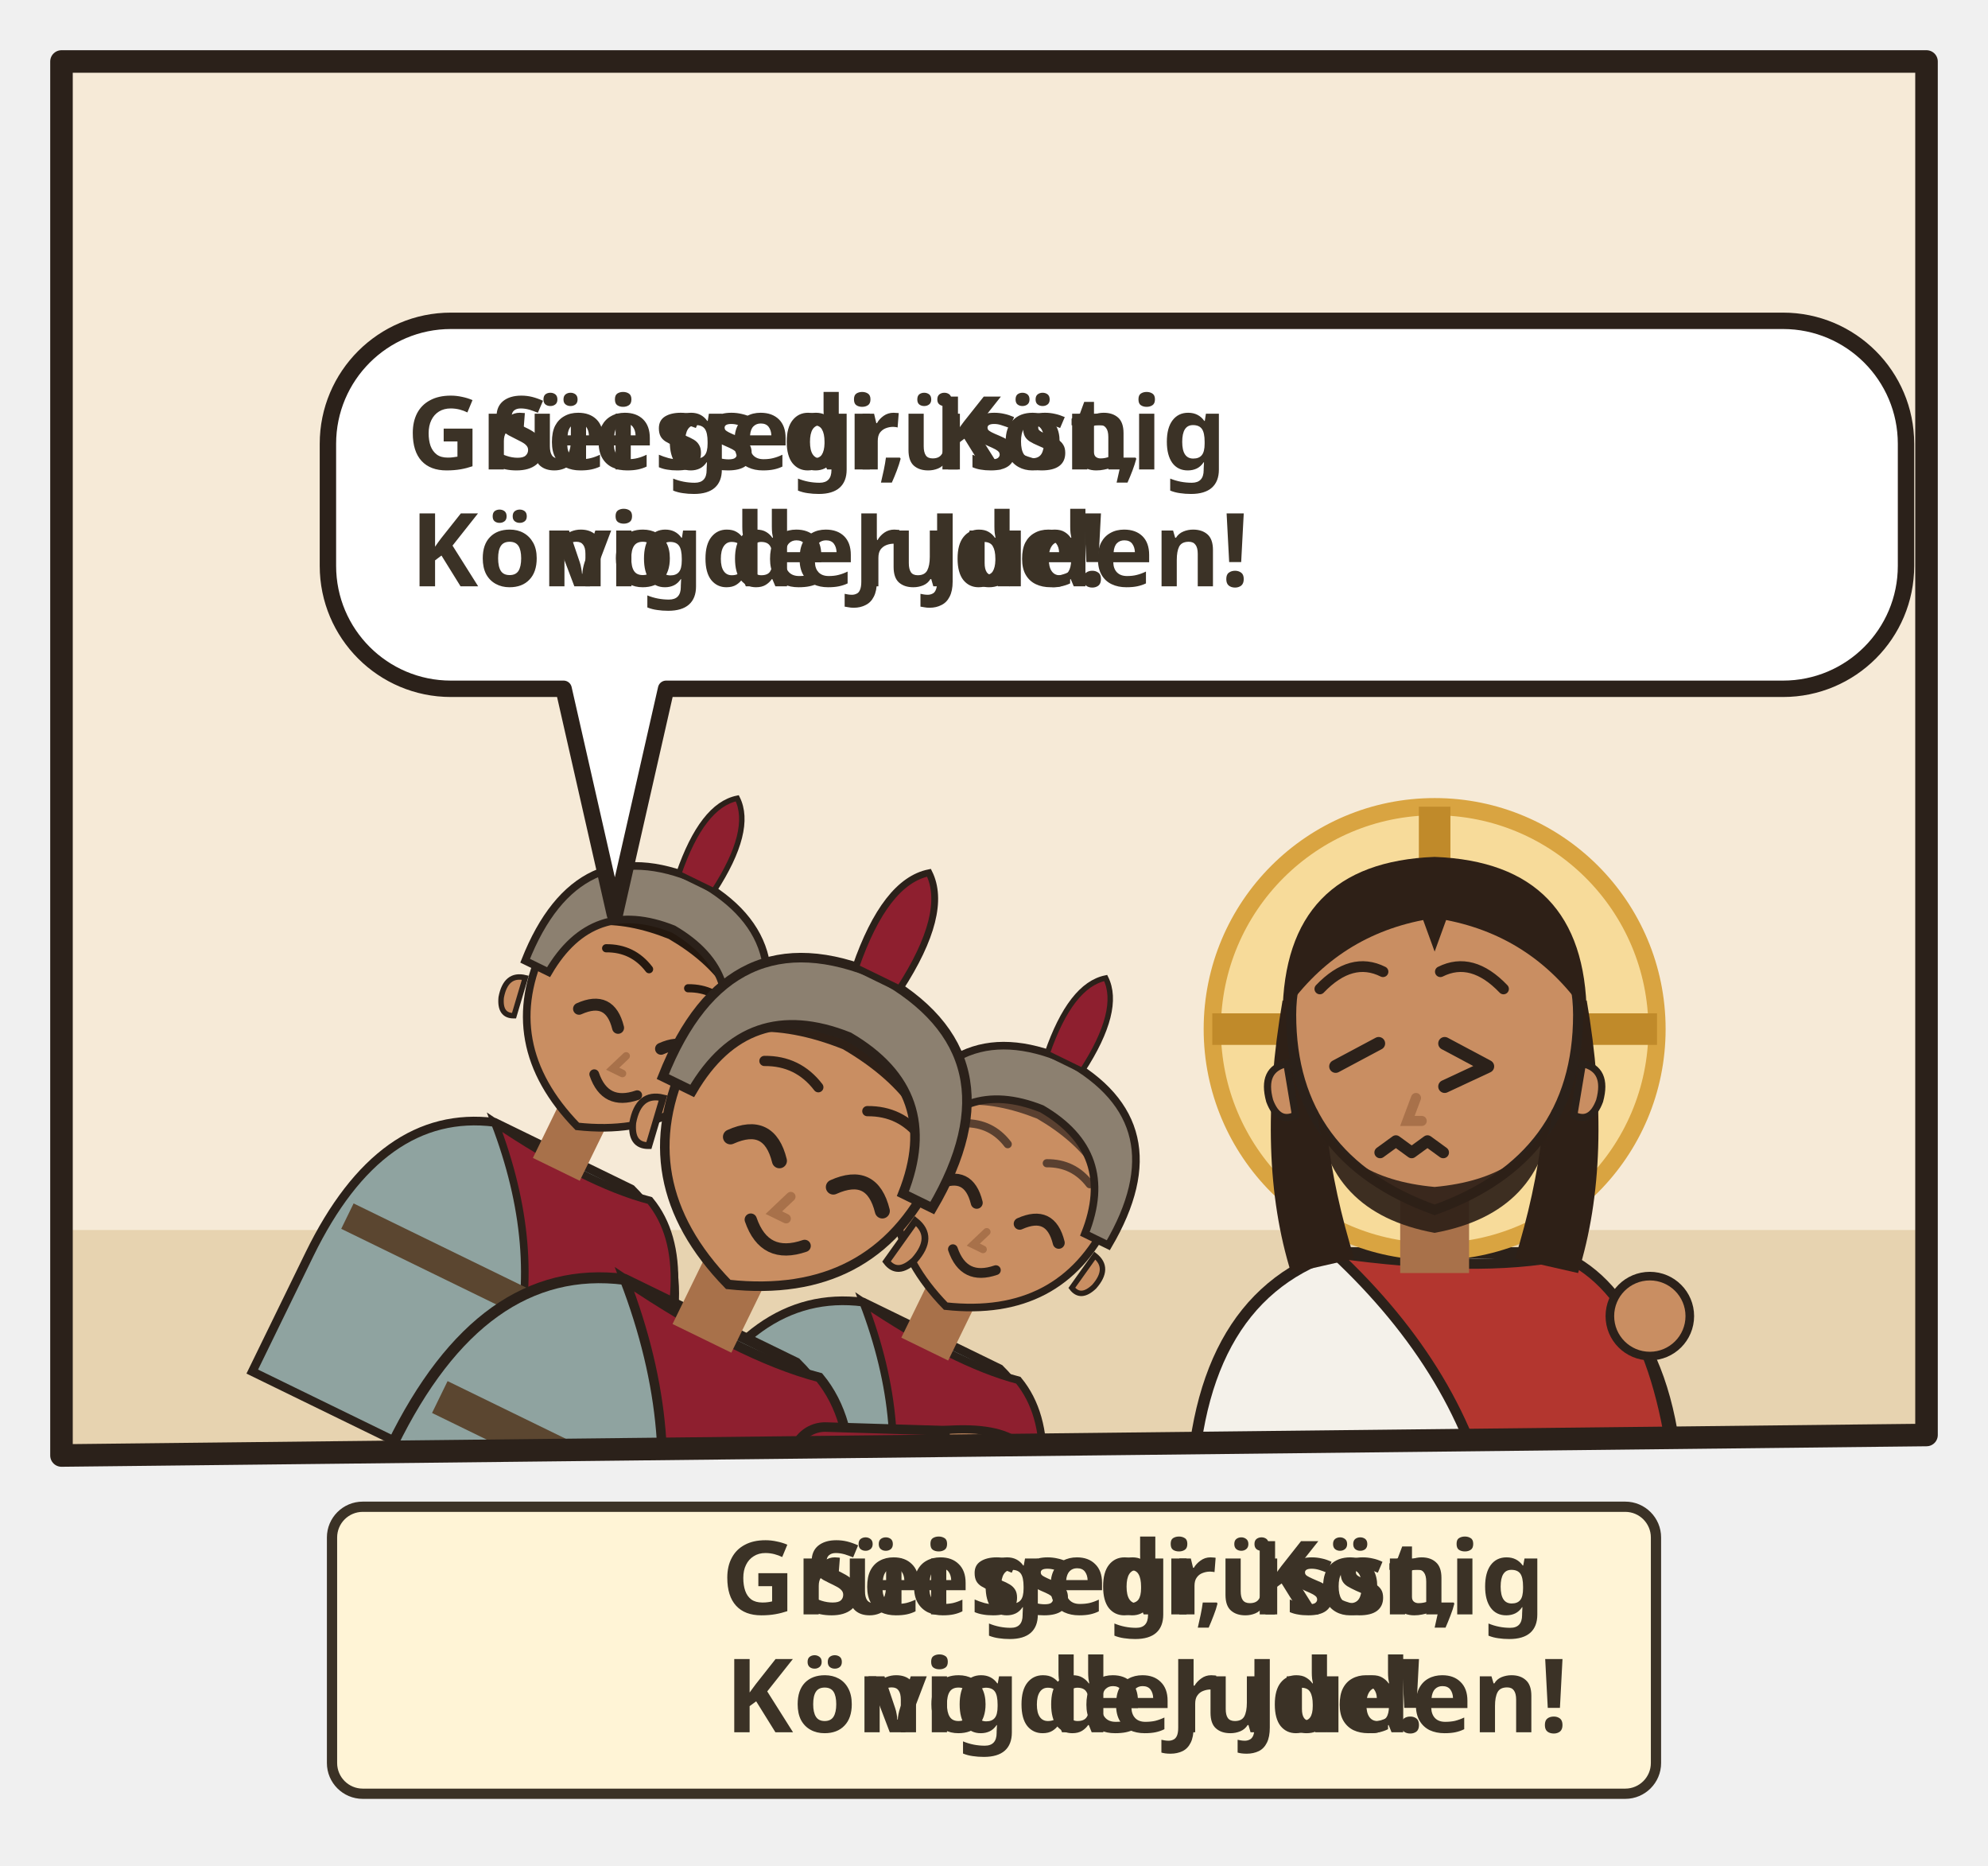
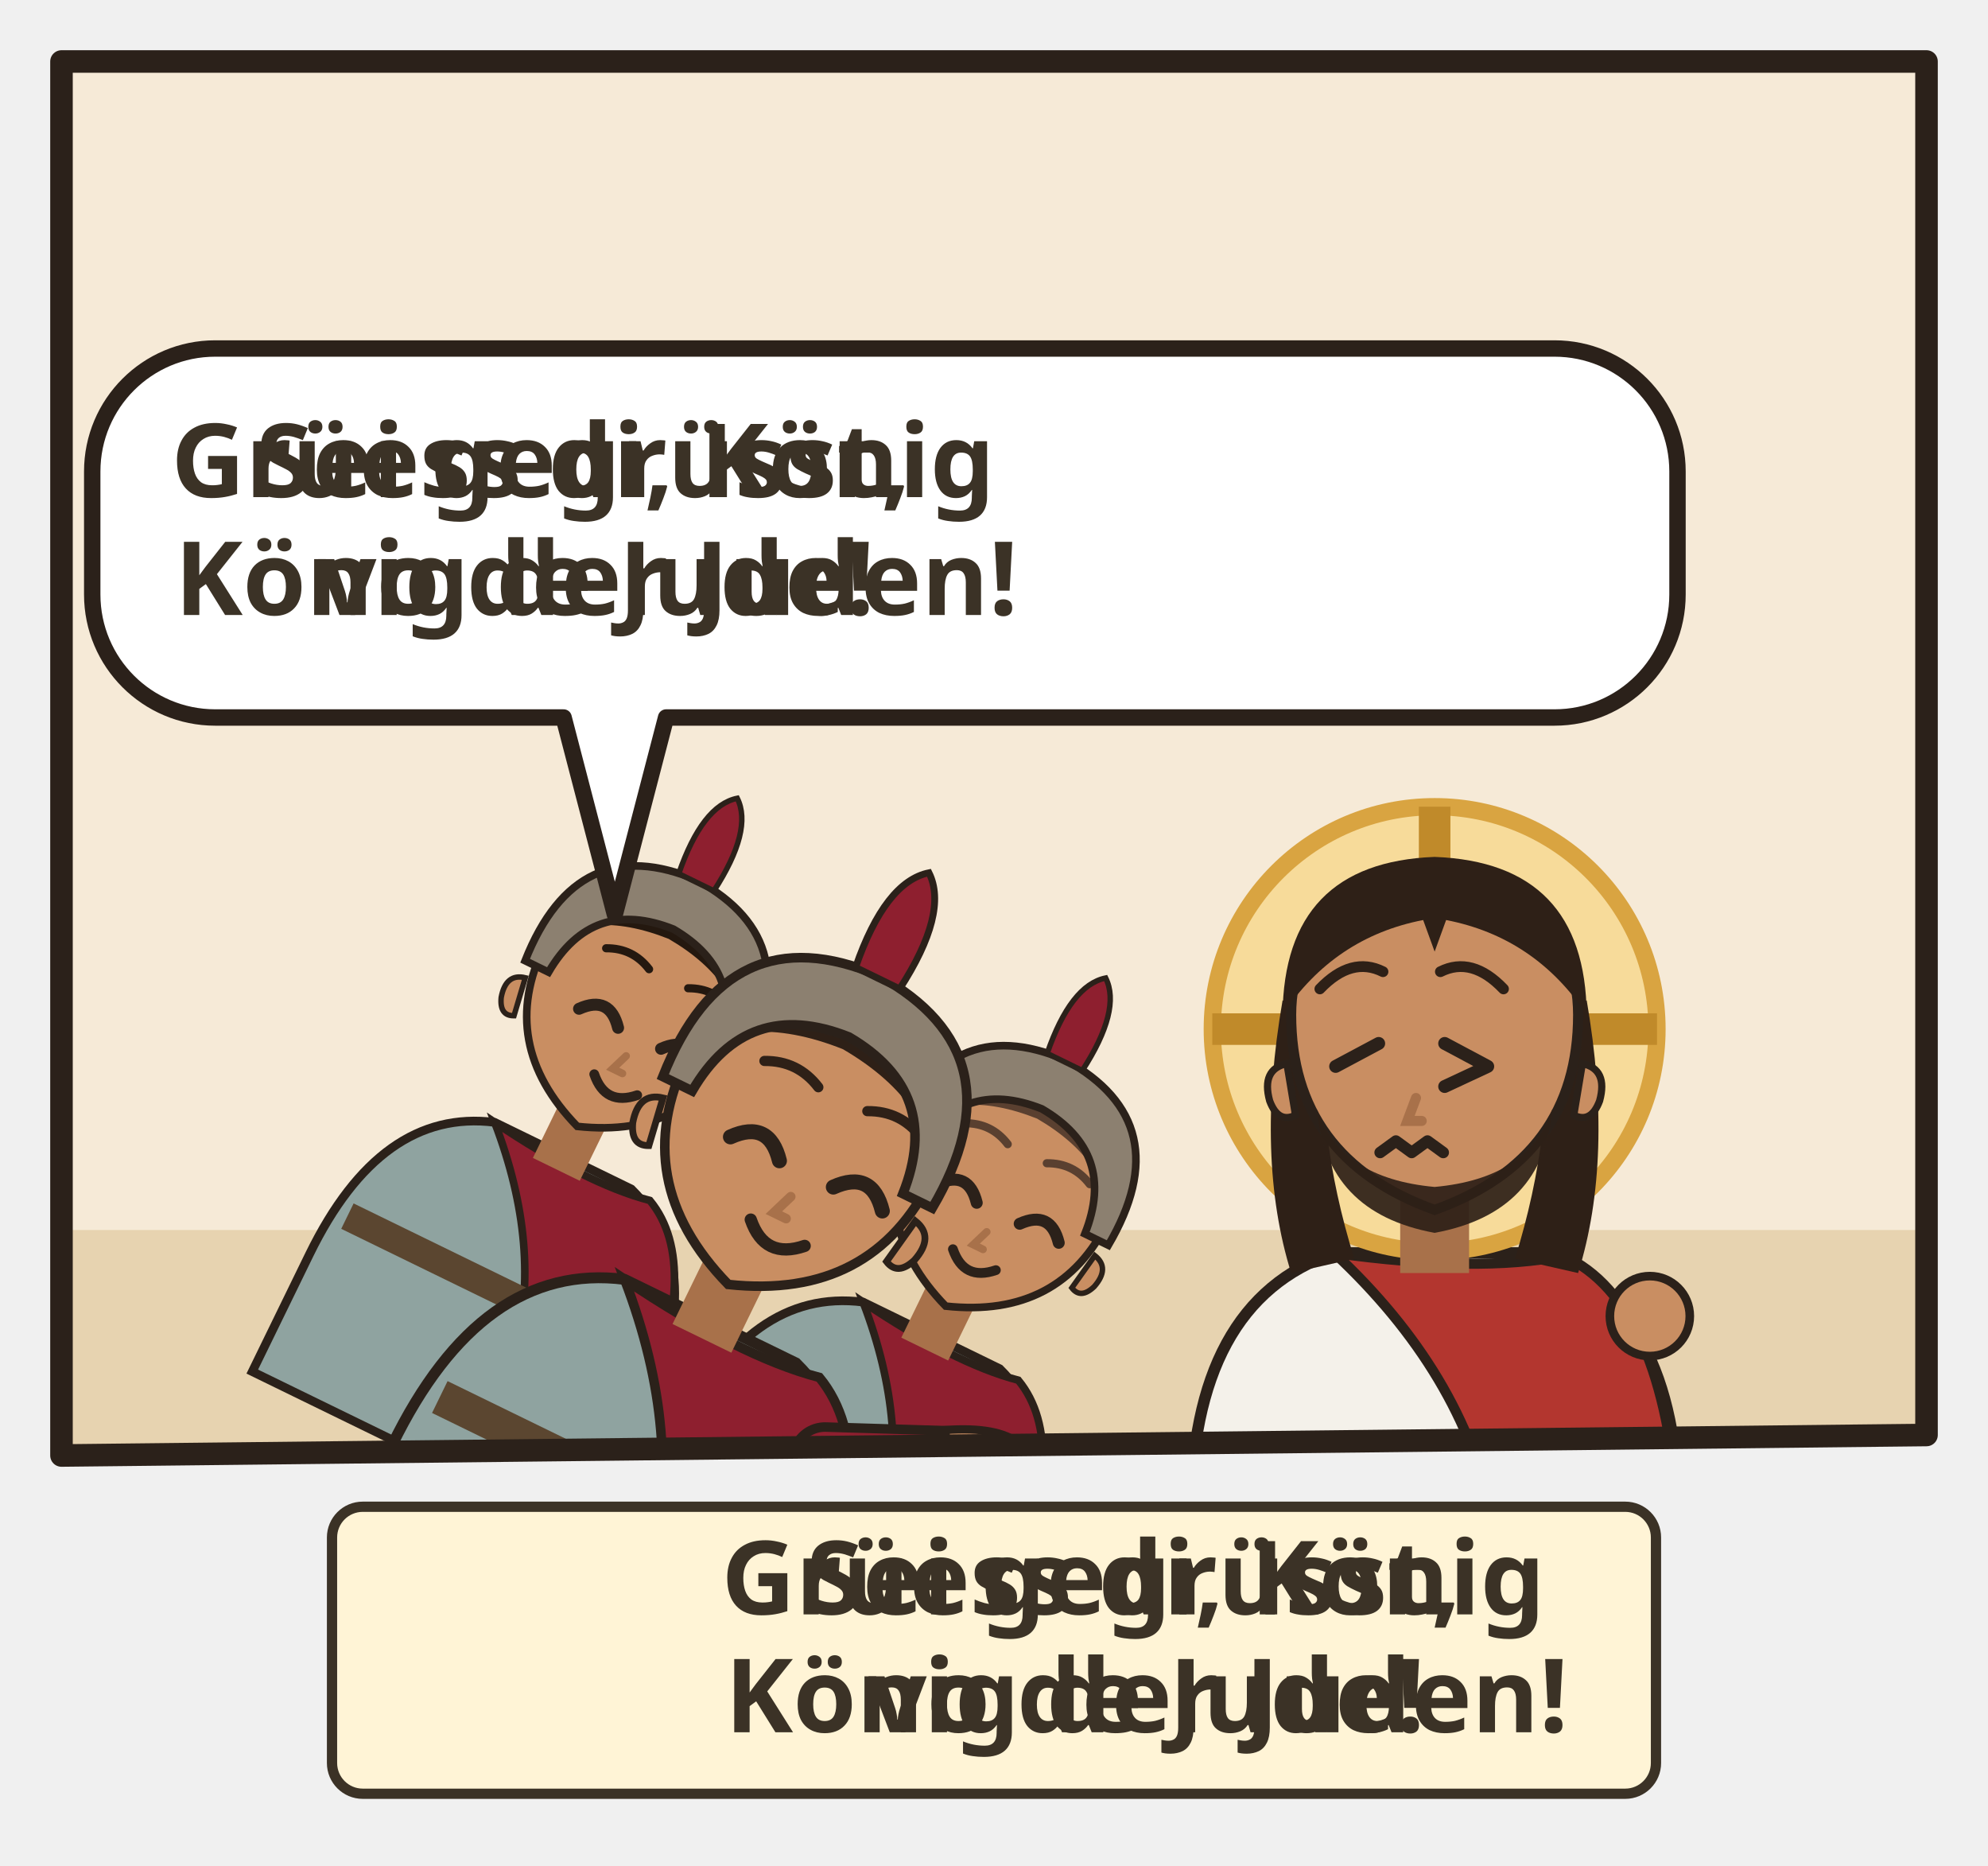
<svg xmlns="http://www.w3.org/2000/svg" viewBox="0 0 194 182">
  <svg class="ill-tile" data-span="1" x="0" y="0" width="194" height="182" viewBox="0 0 194 182">
    <g transform="translate(4 4)">
      <clipPath id="an-cp-mat-027-027-031-1">
        <polygon points="2,2 184,2 184,136 2,138" />
      </clipPath>
      <g clip-path="url(#an-cp-mat-027-027-031-1)">
        <polygon points="2,2 184,2 184,136 2,138" fill="#F6EAD7" />
        <path d="M0 116h186v24H0z" fill="#E7D3B0" />
        <use href="#an-praetorium" x="76" y="51" width="106" height="69" opacity=".6" />
        <g transform="rotate(26 56.0 144.0)">
          <g transform="translate(36.0 98.0) scale(1.06)">
            <path d="M-17 46V34Q-17 19-7 15.6L7 15.6Q17 19 17 34V46z" fill="#8FA3A0" stroke="#2B211A" stroke-width=".8" />
            <path d="M-7 15.6Q3 17 9 15.8Q16 19 17 34V46H4V34Q2 24-7 15.6z" fill="#8E1F2F" stroke="#2B211A" stroke-width=".7" />
            <path d="M-15.4 28h30.8v2.6h-30.8z" fill="#5B4630" />
            <path d="M-2.4 11h4.8v6h-4.8z" fill="#A8714A" />
            <path d="M-10 -1Q-10 9 0 12.6Q10 9 10 -1A10 10.6 0 0 0 -10 -1z" fill="#C98E62" stroke="#2B211A" stroke-width=".7" />
            <path d="M10.3 2.4q1.8.4 1.2 2.6-.6 1.6-1.8 1z M-10.3 2.4q-1.8.4-1.2 2.6.6 1.6 1.8 1z" fill="#C98E62" stroke="#2B211A" stroke-width=".5" />
            <path d="M-4.6 2.8Q-2.6 0.4 -0.6 2.8" fill="none" stroke="#2B211A" stroke-width="1.1" stroke-linecap="round" />
            <path d="M3.8 2.8Q5.8 0.4 7.8 2.8" fill="none" stroke="#2B211A" stroke-width="1.1" stroke-linecap="round" />
            <path d="M1.2 4.8l-.6 1.6h1" fill="none" stroke="#A8714A" stroke-width=".7" stroke-linecap="round" />
            <path d="M-0.7 7.6Q1.5 9.8 3.7 7.6" fill="none" stroke="#2B211A" stroke-width=".9" stroke-linecap="round" />
            <path d="M-10.6-.4Q-11-11.6 0-12Q11-11.6 10.6-.4Q8-6 0-6.6Q-8-6-10.6-.4z" fill="#24180F" />
            <path d="M-4.8 -3.3Q-2.6 -4.4 -0.4 -3.3M3.6 -3.3Q5.8 -4.4 8.0 -3.3" fill="none" stroke="#24180F" stroke-width="0.75" stroke-linecap="round" />
            <path d="M-11 1Q-12-12 0-12.6Q12-12 11 1L8.6 1Q8-7 0-7.6Q-8-7-8.6 1z" fill="#8C8070" stroke="#2B211A" stroke-width=".7" />
            <path d="M-1.8-12.4Q-2.6-19 0-21Q2.6-19 1.8-12.4z" fill="#8E1F2F" stroke="#2B211A" stroke-width=".5" />
          </g>
          <g transform="translate(76.0 98.0) scale(1.06)">
            <path d="M-17 46V34Q-17 19-7 15.6L7 15.6Q17 19 17 34V46z" fill="#8FA3A0" stroke="#2B211A" stroke-width=".8" />
            <path d="M-7 15.6Q3 17 9 15.8Q16 19 17 34V46H4V34Q2 24-7 15.6z" fill="#8E1F2F" stroke="#2B211A" stroke-width=".7" />
            <path d="M-15.4 28h30.8v2.6h-30.8z" fill="#5B4630" />
            <path d="M-2.4 11h4.8v6h-4.8z" fill="#A8714A" />
            <path d="M-10 -1Q-10 9 0 12.6Q10 9 10 -1A10 10.6 0 0 0 -10 -1z" fill="#C98E62" stroke="#2B211A" stroke-width=".7" />
            <path d="M10.3 2.4q1.8.4 1.2 2.6-.6 1.6-1.8 1z M-10.3 2.4q-1.8.4-1.2 2.6.6 1.6 1.8 1z" fill="#C98E62" stroke="#2B211A" stroke-width=".5" />
            <path d="M-5.6 2.8Q-3.6 0.4 -1.6 2.8" fill="none" stroke="#2B211A" stroke-width="1.1" stroke-linecap="round" />
            <path d="M2.8 2.8Q4.8 0.4 6.8 2.8" fill="none" stroke="#2B211A" stroke-width="1.1" stroke-linecap="round" />
            <path d="M0.4 4.8l-.6 1.6h1" fill="none" stroke="#A8714A" stroke-width=".7" stroke-linecap="round" />
            <path d="M-1.7 7.6Q0.5 9.8 2.7 7.6" fill="none" stroke="#2B211A" stroke-width=".9" stroke-linecap="round" />
            <path d="M-10.6-.4Q-11-11.6 0-12Q11-11.6 10.6-.4Q8-6 0-6.6Q-8-6-10.6-.4z" fill="#5A4030" />
            <path d="M-5.8 -3.3Q-3.6 -4.4 -1.4 -3.3M2.6 -3.3Q4.8 -4.4 7.0 -3.3" fill="none" stroke="#5A4030" stroke-width="0.75" stroke-linecap="round" />
            <path d="M-11 1Q-12-12 0-12.6Q12-12 11 1L8.6 1Q8-7 0-7.6Q-8-7-8.6 1z" fill="#8C8070" stroke="#2B211A" stroke-width=".7" />
            <path d="M-1.8-12.4Q-2.6-19 0-21Q2.6-19 1.8-12.4z" fill="#8E1F2F" stroke="#2B211A" stroke-width=".5" />
          </g>
          <g transform="translate(56.0 102.0) scale(1.33)">
            <path d="M-17 34V34Q-17 19-7 15.6L7 15.6Q17 19 17 34V34z" fill="#8FA3A0" stroke="#2B211A" stroke-width=".8" />
            <path d="M-7 15.6Q3 17 9 15.8Q16 19 17 34V34H4V34Q2 24-7 15.6z" fill="#8E1F2F" stroke="#2B211A" stroke-width=".7" />
            <path d="M-15.4 28h30.8v2.6h-30.8z" fill="#5B4630" />
            <path d="M12 21L21.1 16.9" stroke="#2B211A" stroke-width="5.4" stroke-linecap="round" />
            <path d="M12 21L21.1 16.9" stroke="#8E1F2F" stroke-width="4" stroke-linecap="round" />
            <g transform="translate(21.1 16.9) rotate(66)">
              <path d="M-2.4 1.2Q-2.8-2.6-1.6-4.2h3.2Q2.8-2.6 2.4 1.2z" fill="#C98E62" stroke="#2B211A" stroke-width=".6" />
              <path d="M-.8-3.9v1.6M.8-3.9v1.6" stroke="#A8714A" stroke-width=".4" stroke-linecap="round" />
            </g>
            <path d="M-2.4 11h4.8v6h-4.8z" fill="#A8714A" />
            <path d="M-10 -1Q-10 9 0 12.6Q10 9 10 -1A10 10.6 0 0 0 -10 -1z" fill="#C98E62" stroke="#2B211A" stroke-width=".7" />
            <path d="M10.3 2.4q1.8.4 1.2 2.6-.6 1.6-1.8 1z M-10.3 2.4q-1.8.4-1.2 2.6.6 1.6 1.8 1z" fill="#C98E62" stroke="#2B211A" stroke-width=".5" />
            <path d="M-4.6 2.8Q-2.6 0.4 -0.6 2.8" fill="none" stroke="#2B211A" stroke-width="1.1" stroke-linecap="round" />
            <path d="M3.8 2.8Q5.8 0.4 7.8 2.8" fill="none" stroke="#2B211A" stroke-width="1.1" stroke-linecap="round" />
            <path d="M1.3 4.8l-.6 1.6h1" fill="none" stroke="#A8714A" stroke-width=".7" stroke-linecap="round" />
            <path d="M-0.6 7.6Q1.6 9.8 3.8 7.6" fill="none" stroke="#2B211A" stroke-width=".9" stroke-linecap="round" />
            <path d="M-10.6-.4Q-11-11.6 0-12Q11-11.6 10.6-.4Q8-6 0-6.6Q-8-6-10.6-.4z" fill="#2E2017" />
            <path d="M-4.8 -3.3Q-2.6 -4.4 -0.4 -3.3M3.6 -3.3Q5.8 -4.4 8.0 -3.3" fill="none" stroke="#2E2017" stroke-width="0.75" stroke-linecap="round" />
            <path d="M-11 1Q-12-12 0-12.6Q12-12 11 1L8.6 1Q8-7 0-7.6Q-8-7-8.6 1z" fill="#8C8070" stroke="#2B211A" stroke-width=".7" />
            <path d="M-1.8-12.4Q-2.6-19 0-21Q2.6-19 1.8-12.4z" fill="#8E1F2F" stroke="#2B211A" stroke-width=".5" />
            <use href="#an-z-beten" x="-4" y="13" width="16" height="12" />
          </g>
        </g>
        <g transform="translate(136.0 96.4) scale(1.4)">
          <path d="M-17 34V34Q-17 19-7 15.6L7 15.6Q17 19 17 34V34z" fill="#F4F1EA" stroke="#2B211A" stroke-width=".8" />
          <path d="M-7 15.6Q3 17 9 15.8Q16 19 17 34V34H4V34Q2 24-7 15.6z" fill="#B3362F" stroke="#2B211A" stroke-width=".7" />
          <circle r="15.5" fill="#F7DB9A" stroke="#D9A441" stroke-width="1.2" />
          <path d="M0-15.5v5M-15.5 0h5M15.5 0h-5" stroke="#C08A2A" stroke-width="2.2" />
          <path d="M-10.6 -2Q-12.5 9-10 17L-5.6 16Q-8.4 7-7.6-1z M10.6 -2Q12.5 9 10 17L5.6 16Q8.4 7 7.6-1z" fill="#2E2017" />
          <path d="M-2.4 11h4.8v6h-4.8z" fill="#A8714A" />
          <path d="M-10 -1Q-10 9 0 12.6Q10 9 10 -1A10 10.6 0 0 0 -10 -1z" fill="#C98E62" stroke="#2B211A" stroke-width=".7" />
          <path d="M10.3 2.4q1.8.4 1.2 2.6-.6 1.6-1.8 1z M-10.3 2.4q-1.8.4-1.2 2.6.6 1.6 1.8 1z" fill="#C98E62" stroke="#2B211A" stroke-width=".5" />
          <path d="M-8.2 5.6Q-7.6 12.8 0 14.2Q7.6 12.8 8.2 5.6Q6.6 10.4 0 11Q-6.6 10.4-8.2 5.6z" fill="#2E2017" opacity=".92" />
          <path d="M-3.9 1.0l-3.0 1.6--3.0 1.4" fill="none" stroke="#2B211A" stroke-width=".9" stroke-linecap="round" stroke-linejoin="round" />
          <path d="M0.7 1.0l3.0 1.6-3.0 1.4" fill="none" stroke="#2B211A" stroke-width=".9" stroke-linecap="round" stroke-linejoin="round" />
          <path d="M-1.3 4.8l-.6 1.6h1" fill="none" stroke="#A8714A" stroke-width=".7" stroke-linecap="round" />
          <path d="M-3.8 8.6l1.1-.8 1.1.8 1.1-.8 1.1.8" fill="none" stroke="#2B211A" stroke-width=".8" stroke-linecap="round" stroke-linejoin="round" />
          <path d="M-10.6-1Q-10.5-11.6 0-12Q10.5-11.6 10.6-1Q7-6.4 .8-7.6L0-5.4-.8-7.6Q-7-6.4-10.6-1z" fill="#2E2017" />
          <path d="M-8.0 -2.8Q-5.8 -5.1 -3.6 -4.0M0.4 -4.0Q2.6 -5.1 4.8 -2.8" fill="none" stroke="#2E2017" stroke-width="0.75" stroke-linecap="round" />
        </g>
        <use href="#an-rohr" x="152.6" y="100.6" width="8.8" height="33.0" />
        <circle cx="157.0" cy="124.4" r="3.9" fill="#C98E62" stroke="#2B211A" stroke-width="0.84" />
        <use href="#an-dornenkrone" x="116.7" y="69.6" width="38.64" height="17.564" />
+         <g class="ill-sp" data-n="1" />
        <g>
-           <path d="M40 27.3H170A12 12 0 0 1 182 39.3V51.2A12 12 0 0 1 170 63.2L61 63.2L56 85.2L51 63.2H40A12 12 0 0 1 28 51.2V39.3A12 12 0 0 1 40 27.3Z" data-box="28,27.3,154,35.9" data-tail="56,85.2" fill="#FFFFFF" stroke="#2B211A" stroke-width="1.6" stroke-linejoin="round" />
+           <path d="M17 30H147.7A12 12 0 0 1 159.7 42V54A12 12 0 0 1 147.7 66L61 66L56 85.2L51 66H17A12 12 0 0 1 5 54V42A12 12 0 0 1 17 30Z" data-box="5,30,154.7,36" data-tail="56,85.2" data-speech="0" fill="#FFFFFF" stroke="#2B211A" stroke-width="1.6" stroke-linejoin="round" />
          <g class="dg-sw">
            <g class="dg-full">
-               <text class="lw lw-de" text-anchor="middle" font-family="sans-serif" font-size="9.95" font-weight="700" fill="#3B3226">
-                 <tspan x="77.0" y="41.8">Sei gegrüsst,</tspan>
-                 <tspan x="77.0" y="53.2">König der Juden!</tspan>
+               <text class="lw lw-de" text-anchor="middle" font-family="sans-serif" font-size="10" font-weight="700" fill="#3B3226">
+                 <tspan x="54.2" y="44.5">Sei gegrüsst,</tspan>
+                 <tspan x="54.2" y="56.0">König der Juden!</tspan>
              </text>
-               <text class="lw lw-gsw" text-anchor="middle" font-family="sans-serif" font-size="9.95" font-weight="700" fill="#3B3226">
-                 <tspan x="77.0" y="41.8">Grüess di, König</tspan>
-                 <tspan x="77.0" y="53.2">vo de Jude!</tspan>
+               <text class="lw lw-gsw" text-anchor="middle" font-family="sans-serif" font-size="10" font-weight="700" fill="#3B3226">
+                 <tspan x="54.2" y="44.5">Grüess di, König</tspan>
+                 <tspan x="54.2" y="56.0">vo de Jude!</tspan>
              </text>
            </g>
            <g class="dg-nw" display="none">
-               <use href="#an-dornenkrone" x="56.2" y="34.3" width="41.6" height="21.9" />
+               <use href="#an-dornenkrone" x="33.3" y="37.0" width="41.8" height="22" />
            </g>
          </g>
-           <use href="#an-z-knien" x="125.0" y="33.3" width="22.2" height="23.9" />
-           <use href="#an-krone" x="152.1" y="33.3" width="23.9" height="23.9" />
+           <use href="#an-z-knien" x="102.4" y="36.0" width="22.3" height="24" />
+           <use href="#an-krone" x="129.7" y="36.0" width="24.0" height="24" />
        </g>
      </g>
      <polygon class="pn-frame" points="2,2 184,2 184,136 2,138" fill="none" stroke="#2B211A" stroke-width="2.2" stroke-linejoin="round" />
      <g transform="translate(0.0 142)">
        <g class="ill-words">
          <g class="dg-sw">
            <g class="dg-full">
              <rect x="28.4" y="1.0" width="129.2" height="28" rx="3" fill="#FFF4D6" stroke="#3B3226" stroke-width="1" />
              <use href="#an-dornenkrone" x="32.4" y="9.0" width="22.8" height="12" />
              <text class="lw lw-de" text-anchor="middle" font-family="sans-serif" font-size="10" font-weight="700" fill="#3B3226">
                <tspan x="107.9" y="11.5">Sei gegrüsst,</tspan>
                <tspan x="107.9" y="23.0">König der Juden!</tspan>
              </text>
              <text class="lw lw-gsw" text-anchor="middle" font-family="sans-serif" font-size="10" font-weight="700" fill="#3B3226">
                <tspan x="107.9" y="11.5">Grüess di, König</tspan>
                <tspan x="107.9" y="23.0">vo de Jude!</tspan>
              </text>
            </g>
            <g class="dg-nw" display="none">
              <rect x="28.4" y="1.0" width="129.2" height="28" rx="3" fill="#FFF4D6" stroke="#3B3226" stroke-width="1" />
              <use href="#an-dornenkrone" x="72.1" y="4.0" width="41.8" height="22" />
            </g>
          </g>
        </g>
      </g>
    </g>
  </svg>
</svg>
